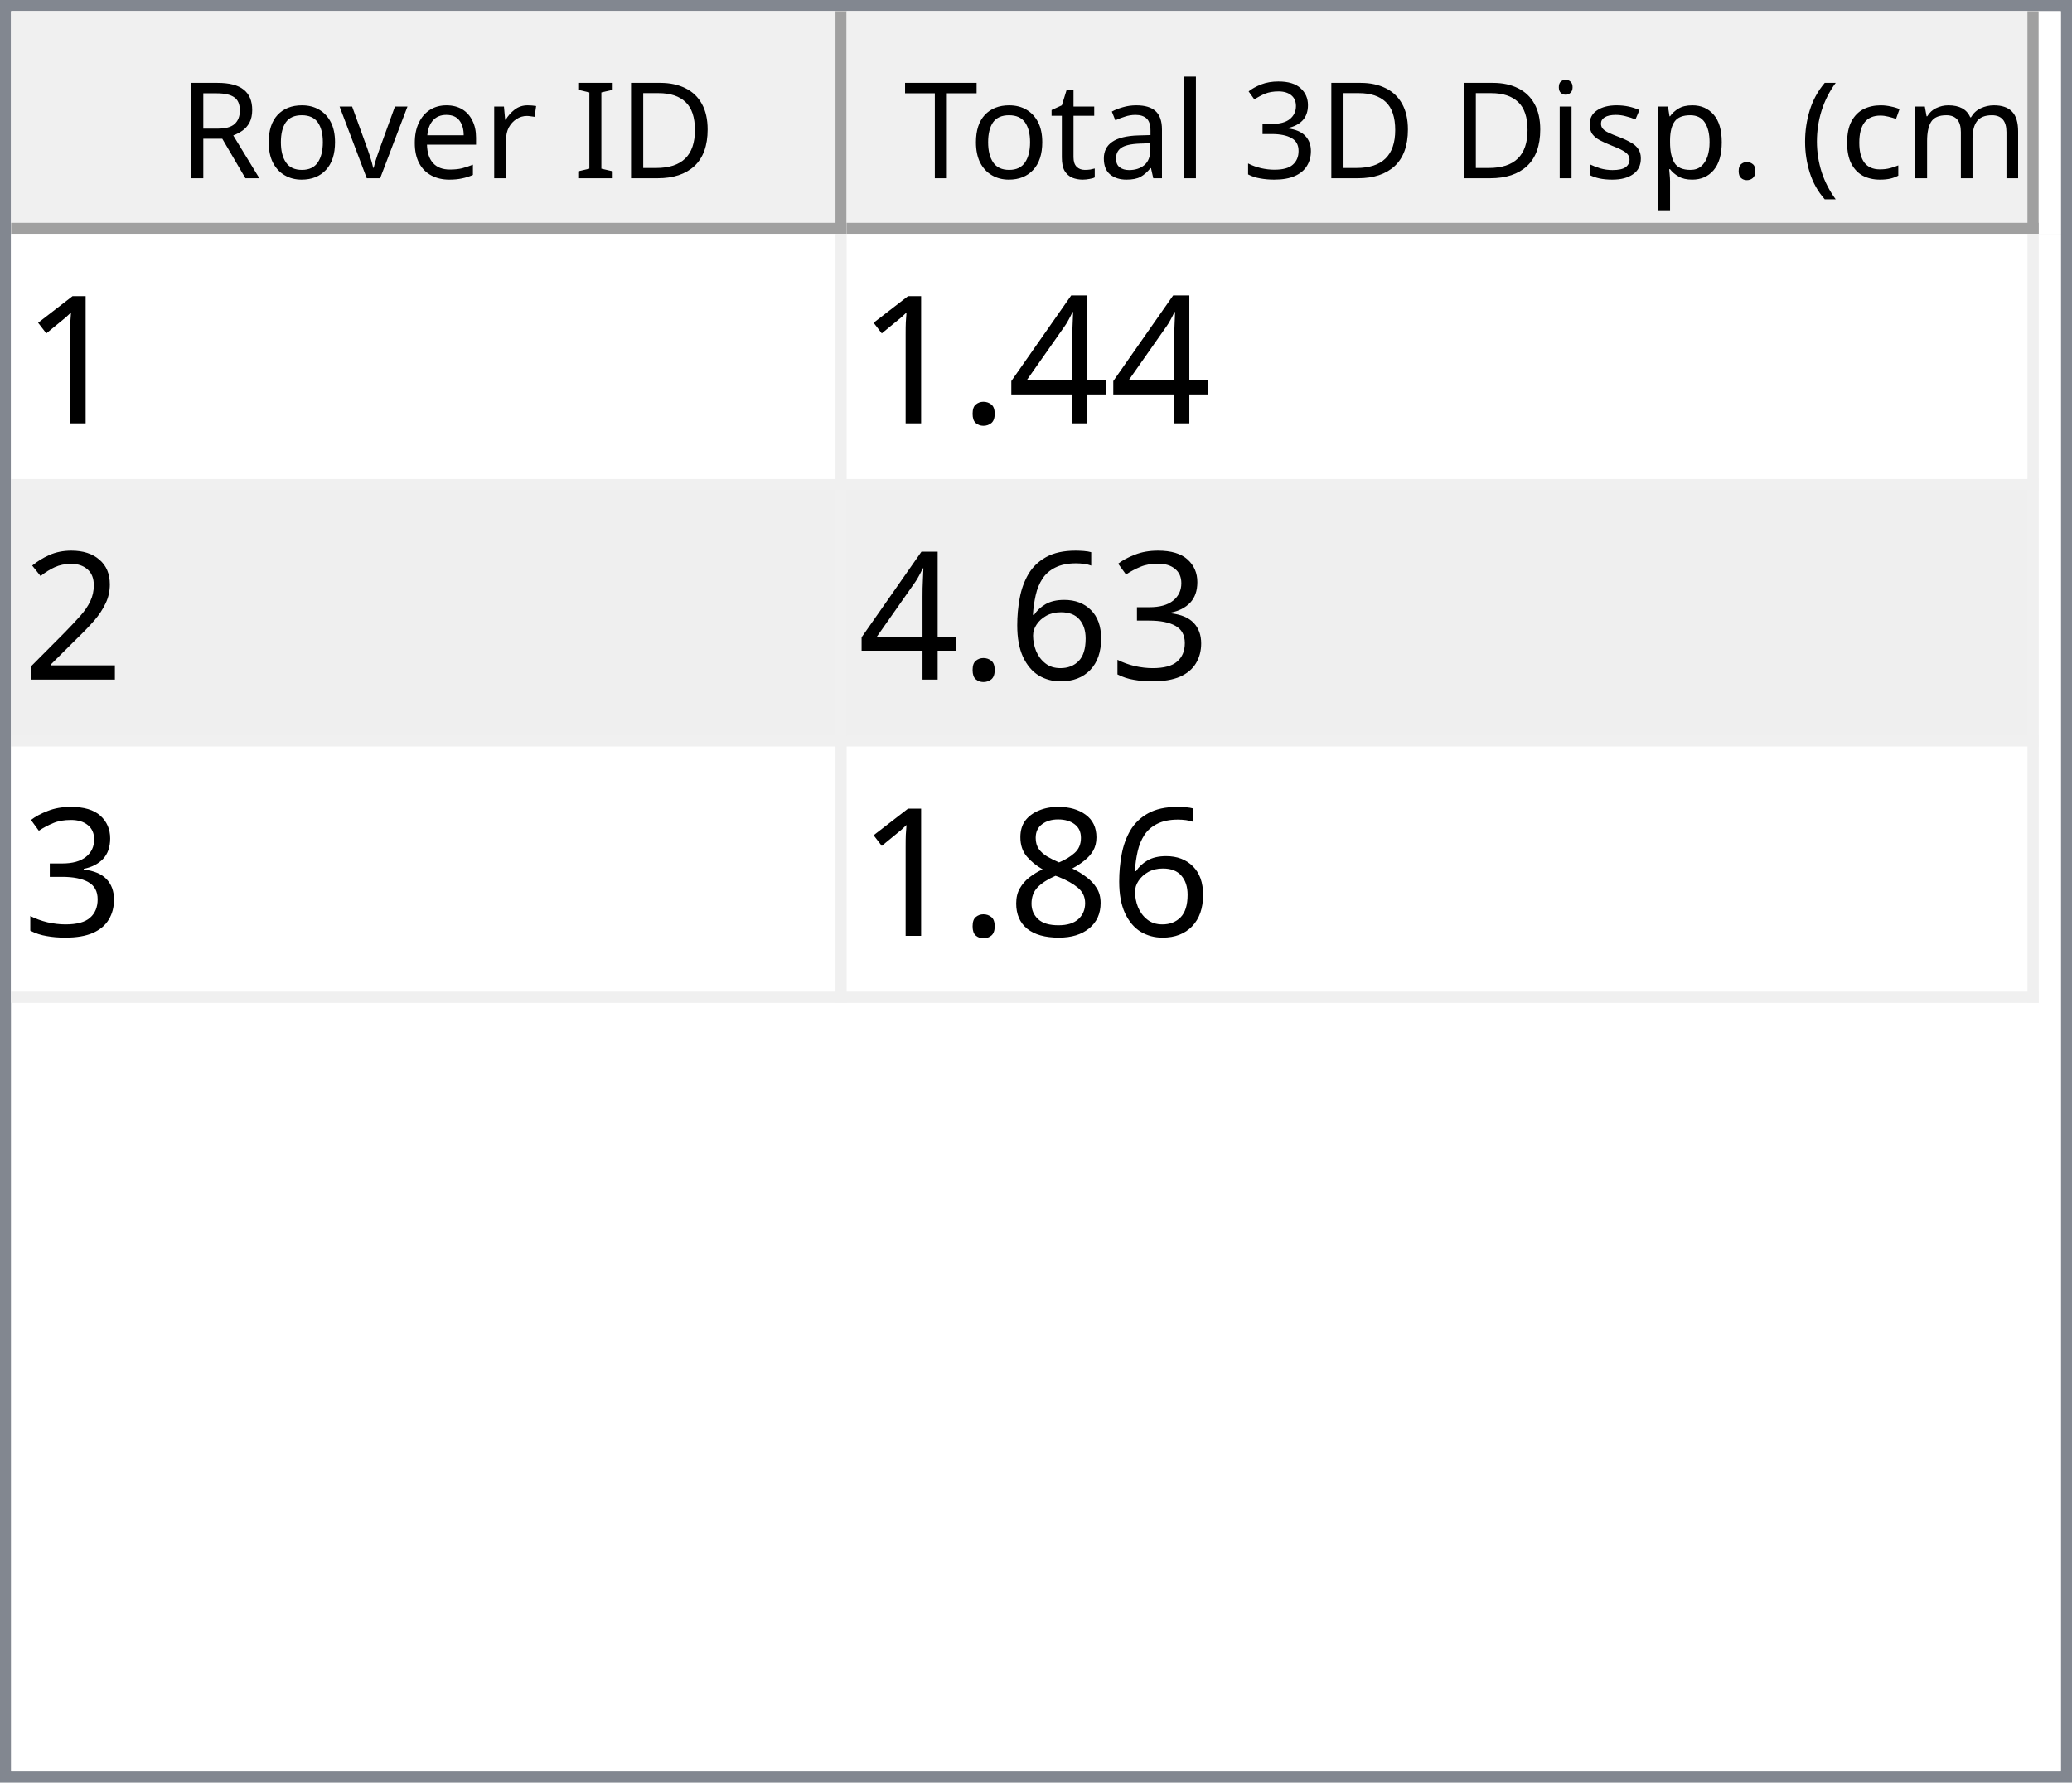
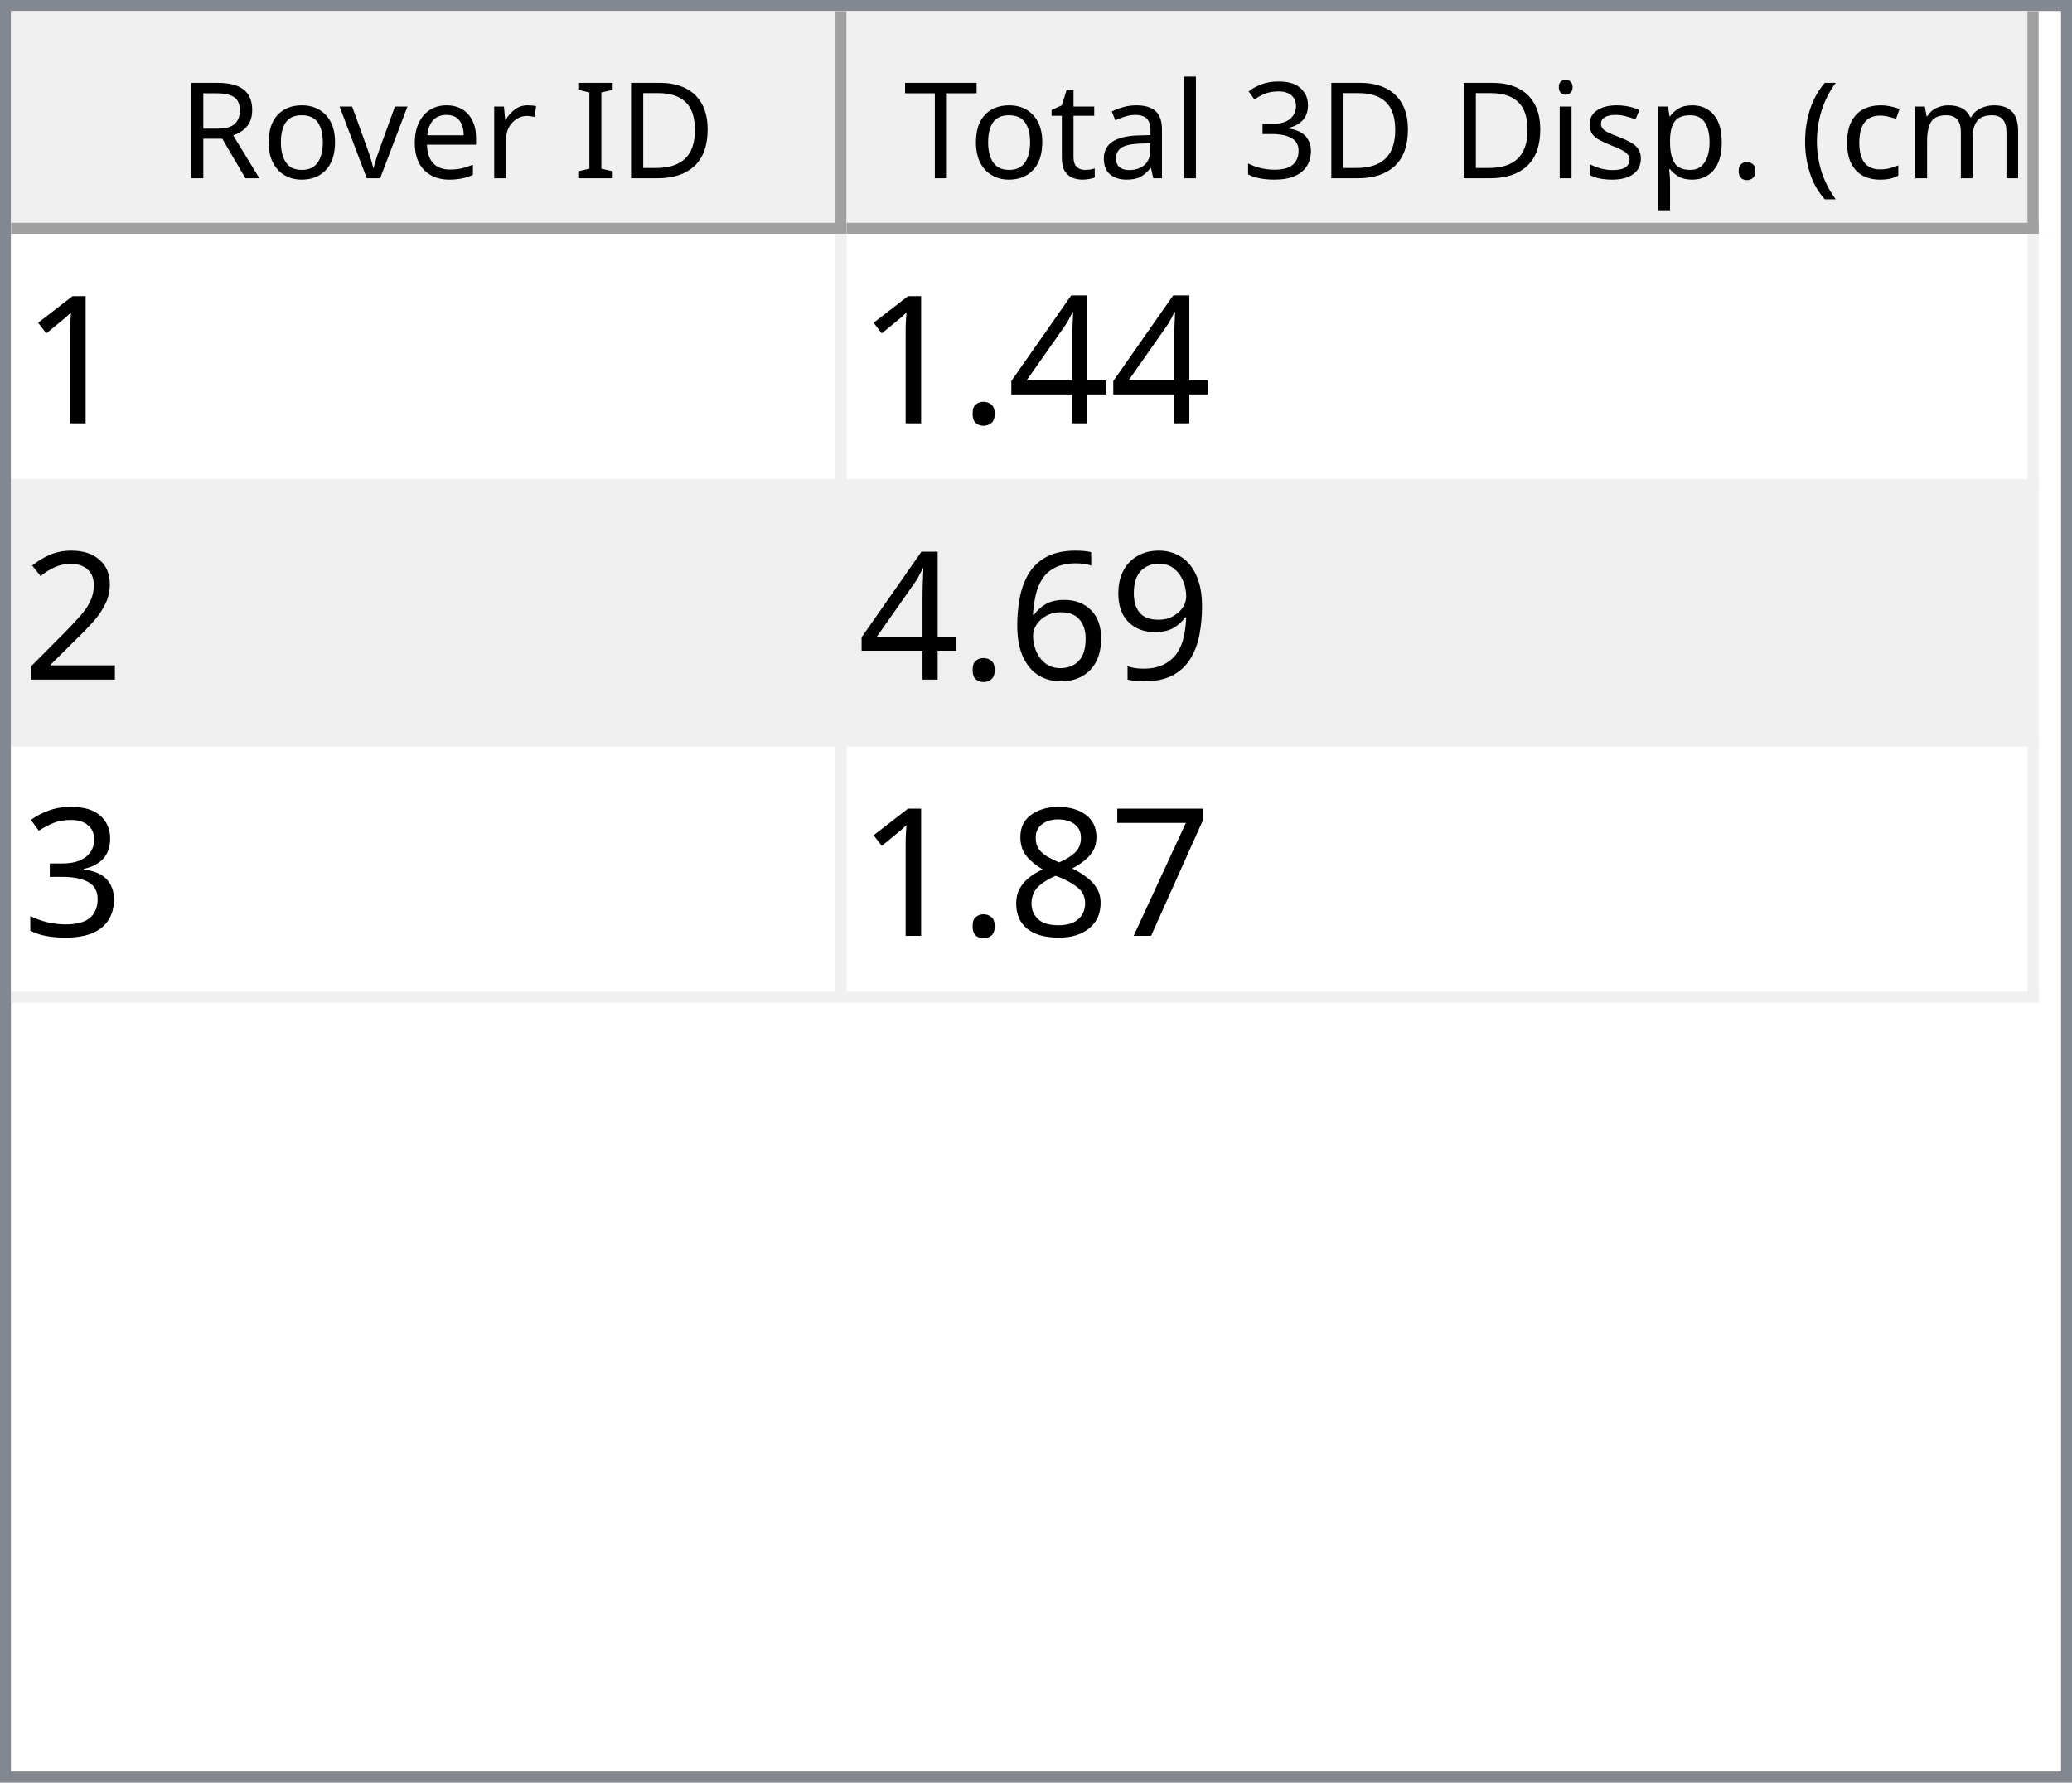
<svg xmlns="http://www.w3.org/2000/svg" style="fill-opacity:1; color-rendering:auto; color-interpolation:auto; text-rendering:auto; stroke:black; stroke-linecap:square; stroke-miterlimit:10; shape-rendering:auto; stroke-opacity:1; fill:black; stroke-dasharray:none; font-weight:normal; stroke-width:1; font-family:'Dialog'; font-style:normal; stroke-linejoin:miter; font-size:12px; stroke-dashoffset:0; image-rendering:auto;" width="186" height="160">
  <defs id="genericDefs" />
  <g>
    <defs id="defs1">
      <clipPath clipPathUnits="userSpaceOnUse" id="clipPath1">
        <path d="M0 0 L186 0 L186 160 L0 160 L0 0 Z" />
      </clipPath>
      <clipPath clipPathUnits="userSpaceOnUse" id="clipPath2">
        <path d="M0 0 L0 160 L186 160 L186 0 Z" />
      </clipPath>
      <clipPath clipPathUnits="userSpaceOnUse" id="clipPath3">
        <path d="M0 0 L0 20 L184 20 L184 0 Z" />
      </clipPath>
      <clipPath clipPathUnits="userSpaceOnUse" id="clipPath4">
        <path d="M0 0 L0 20 L75 20 L75 0 Z" />
      </clipPath>
      <clipPath clipPathUnits="userSpaceOnUse" id="clipPath5">
        <path d="M1 1 L1 19 L74 19 L74 1 Z" />
      </clipPath>
      <clipPath clipPathUnits="userSpaceOnUse" id="clipPath6">
        <path d="M0 0 L0 18 L73 18 L73 0 Z" />
      </clipPath>
      <clipPath clipPathUnits="userSpaceOnUse" id="clipPath7">
        <path d="M-0.5 -0.5 L-0.5 19.5 L74.5 19.5 L74.5 -0.5 Z" />
      </clipPath>
      <clipPath clipPathUnits="userSpaceOnUse" id="clipPath8">
        <path d="M0 0 L0 20 L107 20 L107 0 Z" />
      </clipPath>
      <clipPath clipPathUnits="userSpaceOnUse" id="clipPath9">
        <path d="M1 1 L1 19 L106 19 L106 1 Z" />
      </clipPath>
      <clipPath clipPathUnits="userSpaceOnUse" id="clipPath10">
        <path d="M0 0 L0 18 L105 18 L105 0 Z" />
      </clipPath>
      <clipPath clipPathUnits="userSpaceOnUse" id="clipPath11">
        <path d="M-0.5 -0.5 L-0.5 19.5 L106.5 19.5 L106.5 -0.5 Z" />
      </clipPath>
      <clipPath clipPathUnits="userSpaceOnUse" id="clipPath12">
        <path d="M0 0 L0 138 L184 138 L184 0 Z" />
      </clipPath>
      <clipPath clipPathUnits="userSpaceOnUse" id="clipPath13">
        <path d="M0 0 L0 69 L182 69 L182 0 Z" />
      </clipPath>
      <clipPath clipPathUnits="userSpaceOnUse" id="clipPath14">
        <path d="M-0.5 -0.5 L-0.5 68.5 L181.5 68.5 L181.5 -0.5 Z" />
      </clipPath>
      <clipPath clipPathUnits="userSpaceOnUse" id="clipPath15">
        <path d="M0 0 L0 22 L74 22 L74 0 Z" />
      </clipPath>
      <clipPath clipPathUnits="userSpaceOnUse" id="clipPath16">
        <path d="M0 0 L0 22 L106 22 L106 0 Z" />
      </clipPath>
      <font horiz-adv-x="64.551" id="font1">
        <font-face ascent="107.91" descent="25.098" units-per-em="100" style="font-style:normal; font-family:Segoe UI; font-weight:normal;" />
        <missing-glyph horiz-adv-x="64.551" d="M8.109 0 L8.109 68.266 L56.453 68.266 L56.453 0 L8.109 0 ZM15.328 7.234 L49.219 7.234 L49.219 61.031 L15.328 61.031 L15.328 7.234 Z" />
        <glyph unicode="D" horiz-adv-x="70.117" d="M9.188 0 L9.188 70.016 L28.516 70.016 Q65.531 70.016 65.531 35.891 Q65.531 19.672 55.25 9.836 Q44.969 0 27.734 0 L9.188 0 ZM17.391 62.594 L17.391 7.422 L27.828 7.422 Q41.609 7.422 49.273 14.797 Q56.938 22.172 56.938 35.688 Q56.938 62.594 28.328 62.594 L17.391 62.594 Z" />
        <glyph unicode="I" horiz-adv-x="26.611" d="M17.391 0 L9.188 0 L9.188 70.016 L17.391 70.016 L17.391 0 Z" />
        <glyph unicode=" " horiz-adv-x="27.393" d="" />
        <glyph unicode="r" horiz-adv-x="34.766" d="M34.188 41.891 Q32.078 43.5 28.125 43.5 Q23 43.5 19.555 38.672 Q16.109 33.844 16.109 25.484 L16.109 0 L8.109 0 L8.109 50 L16.109 50 L16.109 39.703 L16.312 39.703 Q18.016 44.969 21.531 47.922 Q25.047 50.875 29.391 50.875 Q32.516 50.875 34.188 50.203 L34.188 41.891 Z" />
        <glyph unicode="e" horiz-adv-x="52.295" d="M48.297 23 L12.984 23 Q13.188 14.656 17.484 10.109 Q21.781 5.562 29.297 5.562 Q37.75 5.562 44.828 11.141 L44.828 3.609 Q38.234 -1.172 27.391 -1.172 Q16.797 -1.172 10.742 5.641 Q4.688 12.453 4.688 24.812 Q4.688 36.469 11.305 43.82 Q17.922 51.172 27.734 51.172 Q37.547 51.172 42.922 44.828 Q48.297 38.484 48.297 27.203 L48.297 23 ZM40.094 29.781 Q40.047 36.719 36.75 40.578 Q33.453 44.438 27.594 44.438 Q21.922 44.438 17.969 40.383 Q14.016 36.328 13.094 29.781 L40.094 29.781 Z" />
        <glyph unicode="v" horiz-adv-x="47.9" d="M47.406 50 L27.484 0 L19.625 0 L0.688 50 L9.469 50 L22.172 13.672 Q23.578 9.672 23.922 6.688 L24.125 6.688 Q24.609 10.453 25.688 13.484 L38.969 50 L47.406 50 Z" />
        <glyph unicode="o" horiz-adv-x="58.594" d="M29 -1.172 Q17.922 -1.172 11.305 5.836 Q4.688 12.844 4.688 24.422 Q4.688 37.016 11.57 44.094 Q18.453 51.172 30.172 51.172 Q41.359 51.172 47.633 44.289 Q53.906 37.406 53.906 25.203 Q53.906 13.234 47.141 6.031 Q40.375 -1.172 29 -1.172 ZM29.594 44.438 Q21.875 44.438 17.383 39.188 Q12.891 33.938 12.891 24.703 Q12.891 15.828 17.43 10.695 Q21.969 5.562 29.594 5.562 Q37.359 5.562 41.531 10.594 Q45.703 15.625 45.703 24.906 Q45.703 34.281 41.531 39.359 Q37.359 44.438 29.594 44.438 Z" />
        <glyph unicode="R" horiz-adv-x="59.814" d="M59.375 0 L49.609 0 L37.891 19.625 Q36.281 22.359 34.766 24.289 Q33.25 26.219 31.664 27.438 Q30.078 28.656 28.25 29.219 Q26.422 29.781 24.125 29.781 L17.391 29.781 L17.391 0 L9.188 0 L9.188 70.016 L30.078 70.016 Q34.672 70.016 38.555 68.867 Q42.438 67.719 45.289 65.375 Q48.141 63.031 49.758 59.547 Q51.375 56.062 51.375 51.375 Q51.375 47.703 50.273 44.656 Q49.172 41.609 47.148 39.211 Q45.125 36.812 42.266 35.133 Q39.406 33.453 35.844 32.516 L35.844 32.328 Q37.594 31.547 38.891 30.547 Q40.188 29.547 41.359 28.18 Q42.531 26.812 43.68 25.078 Q44.828 23.344 46.234 21.047 L59.375 0 ZM17.391 62.594 L17.391 37.203 L28.516 37.203 Q31.594 37.203 34.203 38.133 Q36.812 39.062 38.719 40.797 Q40.625 42.531 41.703 45.047 Q42.781 47.562 42.781 50.688 Q42.781 56.297 39.141 59.445 Q35.5 62.594 28.609 62.594 L17.391 62.594 Z" />
        <glyph unicode=")" horiz-adv-x="30.176" d="M8.297 -15.922 L1.172 -15.922 Q16.406 2.344 16.406 26.812 Q16.406 51.469 1.078 70.016 L8.297 70.016 Q23.531 52.156 23.531 26.703 Q23.531 1.375 8.297 -15.922 Z" />
        <glyph unicode="m" horiz-adv-x="86.133" d="M79.109 0 L71.094 0 L71.094 28.719 Q71.094 37.016 68.531 40.727 Q65.969 44.438 59.906 44.438 Q54.781 44.438 51.195 39.75 Q47.609 35.062 47.609 28.516 L47.609 0 L39.594 0 L39.594 29.688 Q39.594 44.438 28.219 44.438 Q22.953 44.438 19.531 40.016 Q16.109 35.594 16.109 28.516 L16.109 0 L8.109 0 L8.109 50 L16.109 50 L16.109 42.094 L16.312 42.094 Q21.625 51.172 31.844 51.172 Q36.969 51.172 40.773 48.312 Q44.578 45.453 46 40.828 Q51.562 51.172 62.594 51.172 Q79.109 51.172 79.109 30.812 L79.109 0 Z" />
        <glyph unicode="c" horiz-adv-x="46.191" d="M42.188 2.297 Q36.422 -1.172 28.516 -1.172 Q17.828 -1.172 11.258 5.789 Q4.688 12.75 4.688 23.828 Q4.688 36.188 11.766 43.68 Q18.844 51.172 30.672 51.172 Q37.25 51.172 42.281 48.734 L42.281 40.531 Q36.719 44.438 30.375 44.438 Q22.703 44.438 17.797 38.945 Q12.891 33.453 12.891 24.516 Q12.891 15.719 17.508 10.641 Q22.125 5.562 29.891 5.562 Q36.422 5.562 42.188 9.906 L42.188 2.297 Z" />
        <glyph unicode="(" horiz-adv-x="30.176" d="M29.109 -15.922 L21.969 -15.922 Q6.844 1.375 6.844 26.703 Q6.844 52.156 21.969 70.016 L29.203 70.016 Q13.875 51.469 13.875 26.812 Q13.875 2.344 29.109 -15.922 Z" />
        <glyph unicode="." horiz-adv-x="21.68" d="M10.891 -1.078 Q8.641 -1.078 7.055 0.539 Q5.469 2.156 5.469 4.391 Q5.469 6.641 7.055 8.273 Q8.641 9.906 10.891 9.906 Q13.188 9.906 14.797 8.273 Q16.406 6.641 16.406 4.391 Q16.406 2.156 14.797 0.539 Q13.188 -1.078 10.891 -1.078 Z" />
        <glyph unicode="p" horiz-adv-x="58.789" d="M16.312 7.234 L16.109 7.234 L16.109 -23 L8.109 -23 L8.109 50 L16.109 50 L16.109 41.219 L16.312 41.219 Q22.219 51.172 33.594 51.172 Q43.266 51.172 48.688 44.461 Q54.109 37.75 54.109 26.469 Q54.109 13.922 48 6.375 Q41.891 -1.172 31.297 -1.172 Q21.578 -1.172 16.312 7.234 ZM16.109 27.391 L16.109 20.406 Q16.109 14.203 20.141 9.883 Q24.172 5.562 30.375 5.562 Q37.641 5.562 41.773 11.133 Q45.906 16.703 45.906 26.609 Q45.906 34.969 42.047 39.703 Q38.188 44.438 31.594 44.438 Q24.609 44.438 20.359 39.578 Q16.109 34.719 16.109 27.391 Z" />
        <glyph unicode="s" horiz-adv-x="42.432" d="M5.078 1.812 L5.078 10.406 Q11.625 5.562 19.484 5.562 Q30.031 5.562 30.031 12.594 Q30.031 14.594 29.125 15.992 Q28.219 17.391 26.68 18.461 Q25.141 19.531 23.07 20.383 Q21 21.234 18.609 22.172 Q15.281 23.484 12.766 24.828 Q10.25 26.172 8.57 27.859 Q6.891 29.547 6.031 31.695 Q5.172 33.844 5.172 36.719 Q5.172 40.234 6.789 42.945 Q8.406 45.656 11.086 47.484 Q13.766 49.312 17.211 50.242 Q20.656 51.172 24.312 51.172 Q30.812 51.172 35.938 48.922 L35.938 40.828 Q30.422 44.438 23.25 44.438 Q21 44.438 19.195 43.922 Q17.391 43.406 16.094 42.477 Q14.797 41.547 14.086 40.258 Q13.375 38.969 13.375 37.406 Q13.375 35.453 14.086 34.133 Q14.797 32.812 16.164 31.789 Q17.531 30.766 19.484 29.938 Q21.438 29.109 23.922 28.125 Q27.25 26.859 29.883 25.516 Q32.516 24.172 34.375 22.484 Q36.234 20.797 37.234 18.602 Q38.234 16.406 38.234 13.375 Q38.234 9.672 36.602 6.938 Q34.969 4.203 32.234 2.398 Q29.5 0.594 25.93 -0.289 Q22.359 -1.172 18.453 -1.172 Q10.75 -1.172 5.078 1.812 Z" />
        <glyph unicode="i" horiz-adv-x="24.219" d="M12.203 62.703 Q10.062 62.703 8.547 64.164 Q7.031 65.625 7.031 67.875 Q7.031 70.125 8.547 71.609 Q10.062 73.094 12.203 73.094 Q14.406 73.094 15.945 71.609 Q17.484 70.125 17.484 67.875 Q17.484 65.719 15.945 64.211 Q14.406 62.703 12.203 62.703 ZM16.109 0 L8.109 0 L8.109 50 L16.109 50 L16.109 0 Z" />
        <glyph unicode="3" horiz-adv-x="53.906" d="M46.531 19.828 Q46.531 15.094 44.75 11.211 Q42.969 7.328 39.719 4.57 Q36.469 1.812 31.93 0.297 Q27.391 -1.219 21.922 -1.219 Q11.922 -1.219 6 2.594 L6 11.188 Q13.094 5.609 22.219 5.609 Q25.875 5.609 28.828 6.539 Q31.781 7.469 33.906 9.227 Q36.031 10.984 37.18 13.477 Q38.328 15.969 38.328 19.094 Q38.328 32.812 18.797 32.812 L12.984 32.812 L12.984 39.594 L18.5 39.594 Q35.797 39.594 35.797 52.484 Q35.797 64.406 22.609 64.406 Q15.188 64.406 8.688 59.422 L8.688 67.188 Q15.375 71.188 24.609 71.188 Q29 71.188 32.57 69.969 Q36.141 68.75 38.68 66.555 Q41.219 64.359 42.609 61.281 Q44 58.203 44 54.5 Q44 40.672 30.031 36.719 L30.031 36.531 Q33.594 36.141 36.625 34.797 Q39.656 33.453 41.852 31.305 Q44.047 29.156 45.289 26.25 Q46.531 23.344 46.531 19.828 Z" />
        <glyph unicode="l" horiz-adv-x="24.219" d="M16.109 0 L8.109 0 L8.109 74.031 L16.109 74.031 L16.109 0 Z" />
        <glyph unicode="a" horiz-adv-x="50.879" d="M43.891 0 L35.891 0 L35.891 7.812 L35.688 7.812 Q30.469 -1.172 20.312 -1.172 Q12.844 -1.172 8.617 2.781 Q4.391 6.734 4.391 13.281 Q4.391 27.297 20.906 29.594 L35.891 31.688 Q35.891 44.438 25.594 44.438 Q16.547 44.438 9.281 38.281 L9.281 46.484 Q16.656 51.172 26.266 51.172 Q43.891 51.172 43.891 32.516 L43.891 0 ZM35.891 25.297 L23.828 23.641 Q18.266 22.859 15.43 20.875 Q12.594 18.891 12.594 13.875 Q12.594 10.203 15.211 7.883 Q17.828 5.562 22.172 5.562 Q28.125 5.562 32.008 9.742 Q35.891 13.922 35.891 20.312 L35.891 25.297 Z" />
        <glyph unicode="t" horiz-adv-x="33.887" d="M31.297 0.484 Q28.469 -1.078 23.828 -1.078 Q10.688 -1.078 10.688 13.578 L10.688 43.172 L2.094 43.172 L2.094 50 L10.688 50 L10.688 62.203 L18.703 64.797 L18.703 50 L31.297 50 L31.297 43.172 L18.703 43.172 L18.703 14.984 Q18.703 9.969 20.414 7.82 Q22.125 5.672 26.078 5.672 Q29.109 5.672 31.297 7.328 L31.297 0.484 Z" />
        <glyph unicode="T" horiz-adv-x="52.393" d="M50.594 62.594 L30.375 62.594 L30.375 0 L22.172 0 L22.172 62.594 L2 62.594 L2 70.016 L50.594 70.016 L50.594 62.594 Z" />
      </font>
      <font horiz-adv-x="75.0" id="font2">
        <font-face ascent="100.537" descent="21.973" units-per-em="100" style="font-style:normal; font-family:sans-serif; font-weight:normal;" />
        <missing-glyph horiz-adv-x="75.0" d="M12.5 0 L12.5 62.5 L62.5 62.5 L62.5 0 L12.5 0 ZM14.062 1.562 L60.938 1.562 L60.938 60.938 L14.062 60.938 L14.062 1.562 Z" />
        <glyph unicode="1" horiz-adv-x="55.615" d="M37.25 0 L28.469 0 L28.469 56 Q25.297 52.984 20.141 49.953 Q14.984 46.922 10.891 45.406 L10.891 53.906 Q18.266 57.375 23.781 62.305 Q29.297 67.234 31.594 71.875 L37.25 71.875 L37.25 0 Z" />
        <glyph unicode="4" horiz-adv-x="55.615" d="M32.328 0 L32.328 17.141 L1.266 17.141 L1.266 25.203 L33.938 71.578 L41.109 71.578 L41.109 25.203 L50.781 25.203 L50.781 17.141 L41.109 17.141 L41.109 0 L32.328 0 ZM32.328 25.203 L32.328 57.469 L9.906 25.203 L32.328 25.203 Z" />
        <glyph unicode="." horiz-adv-x="27.783" d="M9.078 0 L9.078 10.016 L19.094 10.016 L19.094 0 L9.078 0 Z" />
        <glyph unicode="2" horiz-adv-x="55.615" d="M50.344 8.453 L50.344 0 L3.031 0 Q2.938 3.172 4.047 6.109 Q5.859 10.938 9.836 15.625 Q13.812 20.312 21.344 26.469 Q33.016 36.031 37.117 41.625 Q41.219 47.219 41.219 52.203 Q41.219 57.422 37.477 61.008 Q33.734 64.594 27.734 64.594 Q21.391 64.594 17.578 60.789 Q13.766 56.984 13.719 50.25 L4.688 51.172 Q5.609 61.281 11.664 66.578 Q17.719 71.875 27.938 71.875 Q38.234 71.875 44.242 66.164 Q50.25 60.453 50.25 52 Q50.25 47.703 48.492 43.555 Q46.734 39.406 42.656 34.812 Q38.578 30.219 29.109 22.219 Q21.188 15.578 18.945 13.211 Q16.703 10.844 15.234 8.453 L50.344 8.453 Z" />
+         <glyph unicode="9" horiz-adv-x="55.615" d="M5.469 16.547 L13.922 17.328 Q14.984 11.375 18.016 8.688 Q21.047 6 25.781 6 Q29.828 6 32.883 7.859 Q35.938 9.719 37.891 12.82 Q39.844 15.922 41.164 21.195 Q42.484 26.469 42.484 31.938 Q42.484 32.516 42.438 33.688 Q39.797 29.5 35.234 26.883 Q30.672 24.266 25.344 24.266 Q16.453 24.266 10.305 30.711 Q4.156 37.156 4.156 47.703 Q4.156 58.594 10.578 65.234 Q17 71.875 26.656 71.875 Q33.641 71.875 39.43 68.117 Q45.219 64.359 48.219 57.398 Q51.219 50.438 51.219 37.25 Q51.219 23.531 48.242 15.406 Q45.266 7.281 39.383 3.031 Q33.5 -1.219 25.594 -1.219 Q17.188 -1.219 11.867 3.445 Q6.547 8.109 5.469 16.547 ZM41.453 48.141 Q41.453 55.719 37.43 60.156 Q33.406 64.594 27.734 64.594 Q21.875 64.594 17.531 59.812 Q13.188 55.031 13.188 47.406 Q13.188 40.578 17.312 36.305 Q21.438 32.031 27.484 32.031 Q33.594 32.031 37.523 36.305 Q41.453 40.578 41.453 48.141 Z" />
+         <glyph unicode="6" horiz-adv-x="55.615" d="M49.75 54.047 L41.016 53.375 Q39.844 58.547 37.703 60.891 Q34.125 64.656 28.906 64.656 Q24.703 64.656 21.531 62.312 Q17.391 59.281 14.992 53.469 Q12.594 47.656 12.5 36.922 Q15.672 41.75 20.266 44.094 Q24.859 46.438 29.891 46.438 Q38.672 46.438 44.852 39.969 Q51.031 33.5 51.031 23.25 Q51.031 16.5 48.125 10.719 Q45.219 4.938 40.141 1.859 Q35.062 -1.219 28.609 -1.219 Q17.625 -1.219 10.695 6.859 Q3.766 14.938 3.766 33.5 Q3.766 54.25 11.422 63.672 Q18.109 71.875 29.438 71.875 Q37.891 71.875 43.289 67.141 Q48.688 62.406 49.75 54.047 ZM13.875 23.188 Q13.875 18.656 15.797 14.508 Q17.719 10.359 21.188 8.18 Q24.656 6 28.469 6 Q34.031 6 38.039 10.492 Q42.047 14.984 42.047 22.703 Q42.047 30.125 38.086 34.398 Q34.125 38.672 28.125 38.672 Q22.172 38.672 18.023 34.398 Q13.875 30.125 13.875 23.188 Z" />
        <glyph unicode="3" horiz-adv-x="55.615" d="M4.203 18.891 L12.984 20.062 Q14.5 12.594 18.141 9.297 Q21.781 6 27 6 Q33.203 6 37.477 10.297 Q41.75 14.594 41.75 20.953 Q41.75 27 37.797 30.93 Q33.844 34.859 27.734 34.859 Q25.25 34.859 21.531 33.891 L22.516 41.609 Q23.391 41.5 23.922 41.5 Q29.547 41.5 34.039 44.43 Q38.531 47.359 38.531 53.469 Q38.531 58.297 35.258 61.477 Q31.984 64.656 26.812 64.656 Q21.688 64.656 18.266 61.43 Q14.844 58.203 13.875 51.766 L5.078 53.328 Q6.688 62.156 12.398 67.016 Q18.109 71.875 26.609 71.875 Q32.469 71.875 37.398 69.359 Q42.328 66.844 44.945 62.5 Q47.562 58.156 47.562 53.266 Q47.562 48.641 45.07 44.828 Q42.578 41.016 37.703 38.766 Q44.047 37.312 47.562 32.695 Q51.078 28.078 51.078 21.141 Q51.078 11.766 44.242 5.25 Q37.406 -1.266 26.953 -1.266 Q17.531 -1.266 11.305 4.352 Q5.078 9.969 4.203 18.891 Z" />
-         <glyph unicode="6" horiz-adv-x="55.615" d="M49.75 54.047 L41.016 53.375 Q39.844 58.547 37.703 60.891 Q34.125 64.656 28.906 64.656 Q24.703 64.656 21.531 62.312 Q17.391 59.281 14.992 53.469 Q12.594 47.656 12.5 36.922 Q15.672 41.75 20.266 44.094 Q24.859 46.438 29.891 46.438 Q38.672 46.438 44.852 39.969 Q51.031 33.5 51.031 23.25 Q51.031 16.5 48.125 10.719 Q45.219 4.938 40.141 1.859 Q35.062 -1.219 28.609 -1.219 Q17.625 -1.219 10.695 6.859 Q3.766 14.938 3.766 33.5 Q3.766 54.25 11.422 63.672 Q18.109 71.875 29.438 71.875 Q37.891 71.875 43.289 67.141 Q48.688 62.406 49.75 54.047 ZM13.875 23.188 Q13.875 18.656 15.797 14.508 Q17.719 10.359 21.188 8.18 Q24.656 6 28.469 6 Q34.031 6 38.039 10.492 Q42.047 14.984 42.047 22.703 Q42.047 30.125 38.086 34.398 Q34.125 38.672 28.125 38.672 Q22.172 38.672 18.023 34.398 Q13.875 30.125 13.875 23.188 Z" />
+         <glyph unicode="7" horiz-adv-x="55.615" d="M4.734 62.203 L4.734 70.656 L51.078 70.656 L51.078 63.812 Q44.234 56.547 37.523 44.484 Q30.812 32.422 27.156 19.672 Q24.516 10.688 23.781 0 L14.75 0 Q14.891 8.453 18.062 20.414 Q21.234 32.375 27.172 43.484 Q33.109 54.594 39.797 62.203 L4.734 62.203 Z" />
        <glyph unicode="8" horiz-adv-x="55.615" d="M17.672 38.812 Q12.203 40.828 9.57 44.539 Q6.938 48.25 6.938 53.422 Q6.938 61.234 12.555 66.555 Q18.172 71.875 27.484 71.875 Q36.859 71.875 42.578 66.43 Q48.297 60.984 48.297 53.172 Q48.297 48.188 45.68 44.508 Q43.062 40.828 37.75 38.812 Q44.344 36.672 47.781 31.883 Q51.219 27.094 51.219 20.453 Q51.219 11.281 44.727 5.031 Q38.234 -1.219 27.641 -1.219 Q17.047 -1.219 10.547 5.055 Q4.047 11.328 4.047 20.703 Q4.047 27.688 7.594 32.398 Q11.141 37.109 17.672 38.812 ZM15.922 53.719 Q15.922 48.641 19.195 45.414 Q22.469 42.188 27.688 42.188 Q32.766 42.188 36.016 45.383 Q39.266 48.578 39.266 53.219 Q39.266 58.062 35.914 61.359 Q32.562 64.656 27.594 64.656 Q22.562 64.656 19.242 61.43 Q15.922 58.203 15.922 53.719 ZM13.094 20.656 Q13.094 16.891 14.875 13.375 Q16.656 9.859 20.172 7.93 Q23.688 6 27.734 6 Q34.031 6 38.133 10.055 Q42.234 14.109 42.234 20.359 Q42.234 26.703 38.016 30.859 Q33.797 35.016 27.438 35.016 Q21.234 35.016 17.164 30.914 Q13.094 26.812 13.094 20.656 Z" />
      </font>
    </defs>
    <g style="fill:white; stroke:white;">
      <rect x="0" y="0" width="186" style="clip-path:url(#clipPath1); stroke:none;" height="160" />
    </g>
    <g style="fill:white; text-rendering:optimizeSpeed; color-rendering:optimizeSpeed; image-rendering:optimizeSpeed; shape-rendering:crispEdges; stroke:white; color-interpolation:sRGB;">
      <rect x="0" width="186" height="160" y="0" style="stroke:none;" />
      <path style="stroke:none;" d="M0 160 L186 160 L186 0 L0 0 Z" />
    </g>
    <g style="fill:rgb(240,240,240); font-family:'Segoe UI'; stroke:rgb(240,240,240);">
      <rect x="0" y="0" width="186" style="clip-path:url(#clipPath2); stroke:none;" height="160" />
    </g>
    <g style="fill:rgb(130,135,144); font-family:'Segoe UI'; stroke:rgb(130,135,144);">
      <path d="M0 0 L186 0 L186 160 L0 160 L0 0 ZM1 1 L185 1 L185 159 L1 159 L1 1 Z" style="fill-rule:evenodd; clip-path:url(#clipPath2); stroke:none;" />
    </g>
    <g style="fill:white; font-family:'Segoe UI'; stroke:white;" transform="translate(1,1)">
      <rect x="0" y="0" width="184" style="clip-path:url(#clipPath3); stroke:none;" height="20" />
    </g>
    <g style="fill:rgb(240,240,240); font-family:'Segoe UI'; stroke:rgb(240,240,240);" transform="translate(1,1)">
      <rect x="0" y="0" width="75" style="clip-path:url(#clipPath4); stroke:none;" height="20" />
    </g>
    <g style="font-family:'Segoe UI';" transform="translate(2,2)">
      <text x="14" xml:space="preserve" y="14" style="clip-path:url(#clipPath6); stroke:none;">Rover ID</text>
    </g>
    <g style="fill:rgb(160,160,160); font-family:'Segoe UI'; stroke:rgb(160,160,160); stroke-linejoin:bevel;" transform="translate(1.5,1.5)">
      <line x1="74" x2="74" y1="0" style="fill:none; clip-path:url(#clipPath7);" y2="19" />
    </g>
    <g style="fill:rgb(160,160,160); font-family:'Segoe UI'; stroke:rgb(160,160,160); stroke-linejoin:bevel;" transform="matrix(1,0,0,1,1,1) translate(0.5,0.5)">
      <line x1="0" x2="74" y1="19" style="fill:none; clip-path:url(#clipPath7);" y2="19" />
    </g>
    <g style="fill:rgb(240,240,240); font-family:'Segoe UI'; stroke:rgb(240,240,240);" transform="translate(76,1)">
      <rect x="0" y="0" width="107" style="clip-path:url(#clipPath8); stroke:none;" height="20" />
    </g>
    <g style="font-family:'Segoe UI';" transform="translate(77,2)">
      <text x="1" xml:space="preserve" y="14" style="clip-path:url(#clipPath10); stroke:none;"> Total 3D Disp. (cm)</text>
    </g>
    <g style="fill:rgb(160,160,160); font-family:'Segoe UI'; stroke:rgb(160,160,160); stroke-linejoin:bevel;" transform="translate(76.5,1.5)">
      <line x1="106" x2="106" y1="0" style="fill:none; clip-path:url(#clipPath11);" y2="19" />
    </g>
    <g style="fill:rgb(160,160,160); font-family:'Segoe UI'; stroke:rgb(160,160,160); stroke-linejoin:bevel;" transform="matrix(1,0,0,1,76,1) translate(0.5,0.5)">
      <line x1="0" x2="106" y1="19" style="fill:none; clip-path:url(#clipPath11);" y2="19" />
    </g>
    <g style="fill:white; font-family:'Segoe UI'; stroke:white;" transform="translate(1,21)">
      <rect x="0" y="0" width="184" style="clip-path:url(#clipPath12); stroke:none;" height="138" />
    </g>
    <g style="fill:rgb(240,240,240); font-size:16px; font-family:sans-serif; stroke:rgb(240,240,240);" transform="translate(1,21)">
      <rect x="0" y="0" width="182" style="clip-path:url(#clipPath13); stroke:none;" height="69" />
      <line transform="translate(0.5,0.5)" x1="0" x2="181" y1="22" style="clip-path:url(#clipPath14); fill:none; stroke-linejoin:bevel;" y2="22" />
    </g>
    <g transform="matrix(1,0,0,1,1,21) translate(0.5,0.5)" style="fill:rgb(240,240,240); font-size:16px; font-family:sans-serif; stroke:rgb(240,240,240); stroke-linejoin:bevel;">
      <line x1="0" x2="181" y1="45" style="fill:none; clip-path:url(#clipPath14);" y2="45" />
    </g>
    <g transform="matrix(1,0,0,1,1,21) translate(0.5,0.5)" style="fill:rgb(240,240,240); font-size:16px; font-family:sans-serif; stroke:rgb(240,240,240); stroke-linejoin:bevel;">
      <line x1="0" x2="181" y1="68" style="fill:none; clip-path:url(#clipPath14);" y2="68" />
    </g>
    <g transform="matrix(1,0,0,1,1,21) translate(0.5,0.5)" style="fill:rgb(240,240,240); font-size:16px; font-family:sans-serif; stroke:rgb(240,240,240); stroke-linejoin:bevel;">
      <line x1="74" x2="74" y1="0" style="fill:none; clip-path:url(#clipPath14);" y2="68" />
    </g>
    <g transform="matrix(1,0,0,1,1,21) translate(0.5,0.5)" style="fill:rgb(240,240,240); font-size:16px; font-family:sans-serif; stroke:rgb(240,240,240); stroke-linejoin:bevel;">
      <line x1="181" x2="181" y1="0" style="fill:none; clip-path:url(#clipPath14);" y2="68" />
    </g>
    <g style="fill:white; font-size:16px; font-family:sans-serif; stroke:white;" transform="matrix(1,0,0,1,1,21)">
      <rect x="0" y="0" width="74" style="clip-path:url(#clipPath15); stroke:none;" height="22" />
      <text x="1" y="17" style="fill:black; clip-path:url(#clipPath15); stroke:none;" xml:space="preserve">1</text>
    </g>
    <g style="fill:white; font-size:16px; font-family:sans-serif; stroke:white;" transform="matrix(1,0,0,1,1,21) translate(75,0)">
      <rect x="0" y="0" width="106" style="clip-path:url(#clipPath16); stroke:none;" height="22" />
      <text x="1" y="17" style="fill:black; clip-path:url(#clipPath16); stroke:none;" xml:space="preserve">1.44</text>
    </g>
    <g style="fill:rgb(239,239,239); font-size:16px; font-family:sans-serif; stroke:rgb(239,239,239);" transform="matrix(1,0,0,1,1,21) translate(0,23)">
      <rect x="0" y="0" width="74" style="clip-path:url(#clipPath15); stroke:none;" height="22" />
      <text x="1" y="17" style="fill:black; clip-path:url(#clipPath15); stroke:none;" xml:space="preserve">2</text>
    </g>
    <g style="fill:rgb(239,239,239); font-size:16px; font-family:sans-serif; stroke:rgb(239,239,239);" transform="matrix(1,0,0,1,1,21) translate(75,23)">
      <rect x="0" y="0" width="106" style="clip-path:url(#clipPath16); stroke:none;" height="22" />
-       <text x="1" y="17" style="fill:black; clip-path:url(#clipPath16); stroke:none;" xml:space="preserve">4.63</text>
+       <text x="1" y="17" style="fill:black; clip-path:url(#clipPath16); stroke:none;" xml:space="preserve">4.69</text>
    </g>
    <g style="fill:white; font-size:16px; font-family:sans-serif; stroke:white;" transform="matrix(1,0,0,1,1,21) translate(0,46)">
      <rect x="0" y="0" width="74" style="clip-path:url(#clipPath15); stroke:none;" height="22" />
      <text x="1" y="17" style="fill:black; clip-path:url(#clipPath15); stroke:none;" xml:space="preserve">3</text>
    </g>
    <g style="fill:white; font-size:16px; font-family:sans-serif; stroke:white;" transform="matrix(1,0,0,1,1,21) translate(75,46)">
      <rect x="0" y="0" width="106" style="clip-path:url(#clipPath16); stroke:none;" height="22" />
-       <text x="1" y="17" style="fill:black; clip-path:url(#clipPath16); stroke:none;" xml:space="preserve">1.86</text>
+       <text x="1" y="17" style="fill:black; clip-path:url(#clipPath16); stroke:none;" xml:space="preserve">1.87</text>
    </g>
  </g>
</svg>
